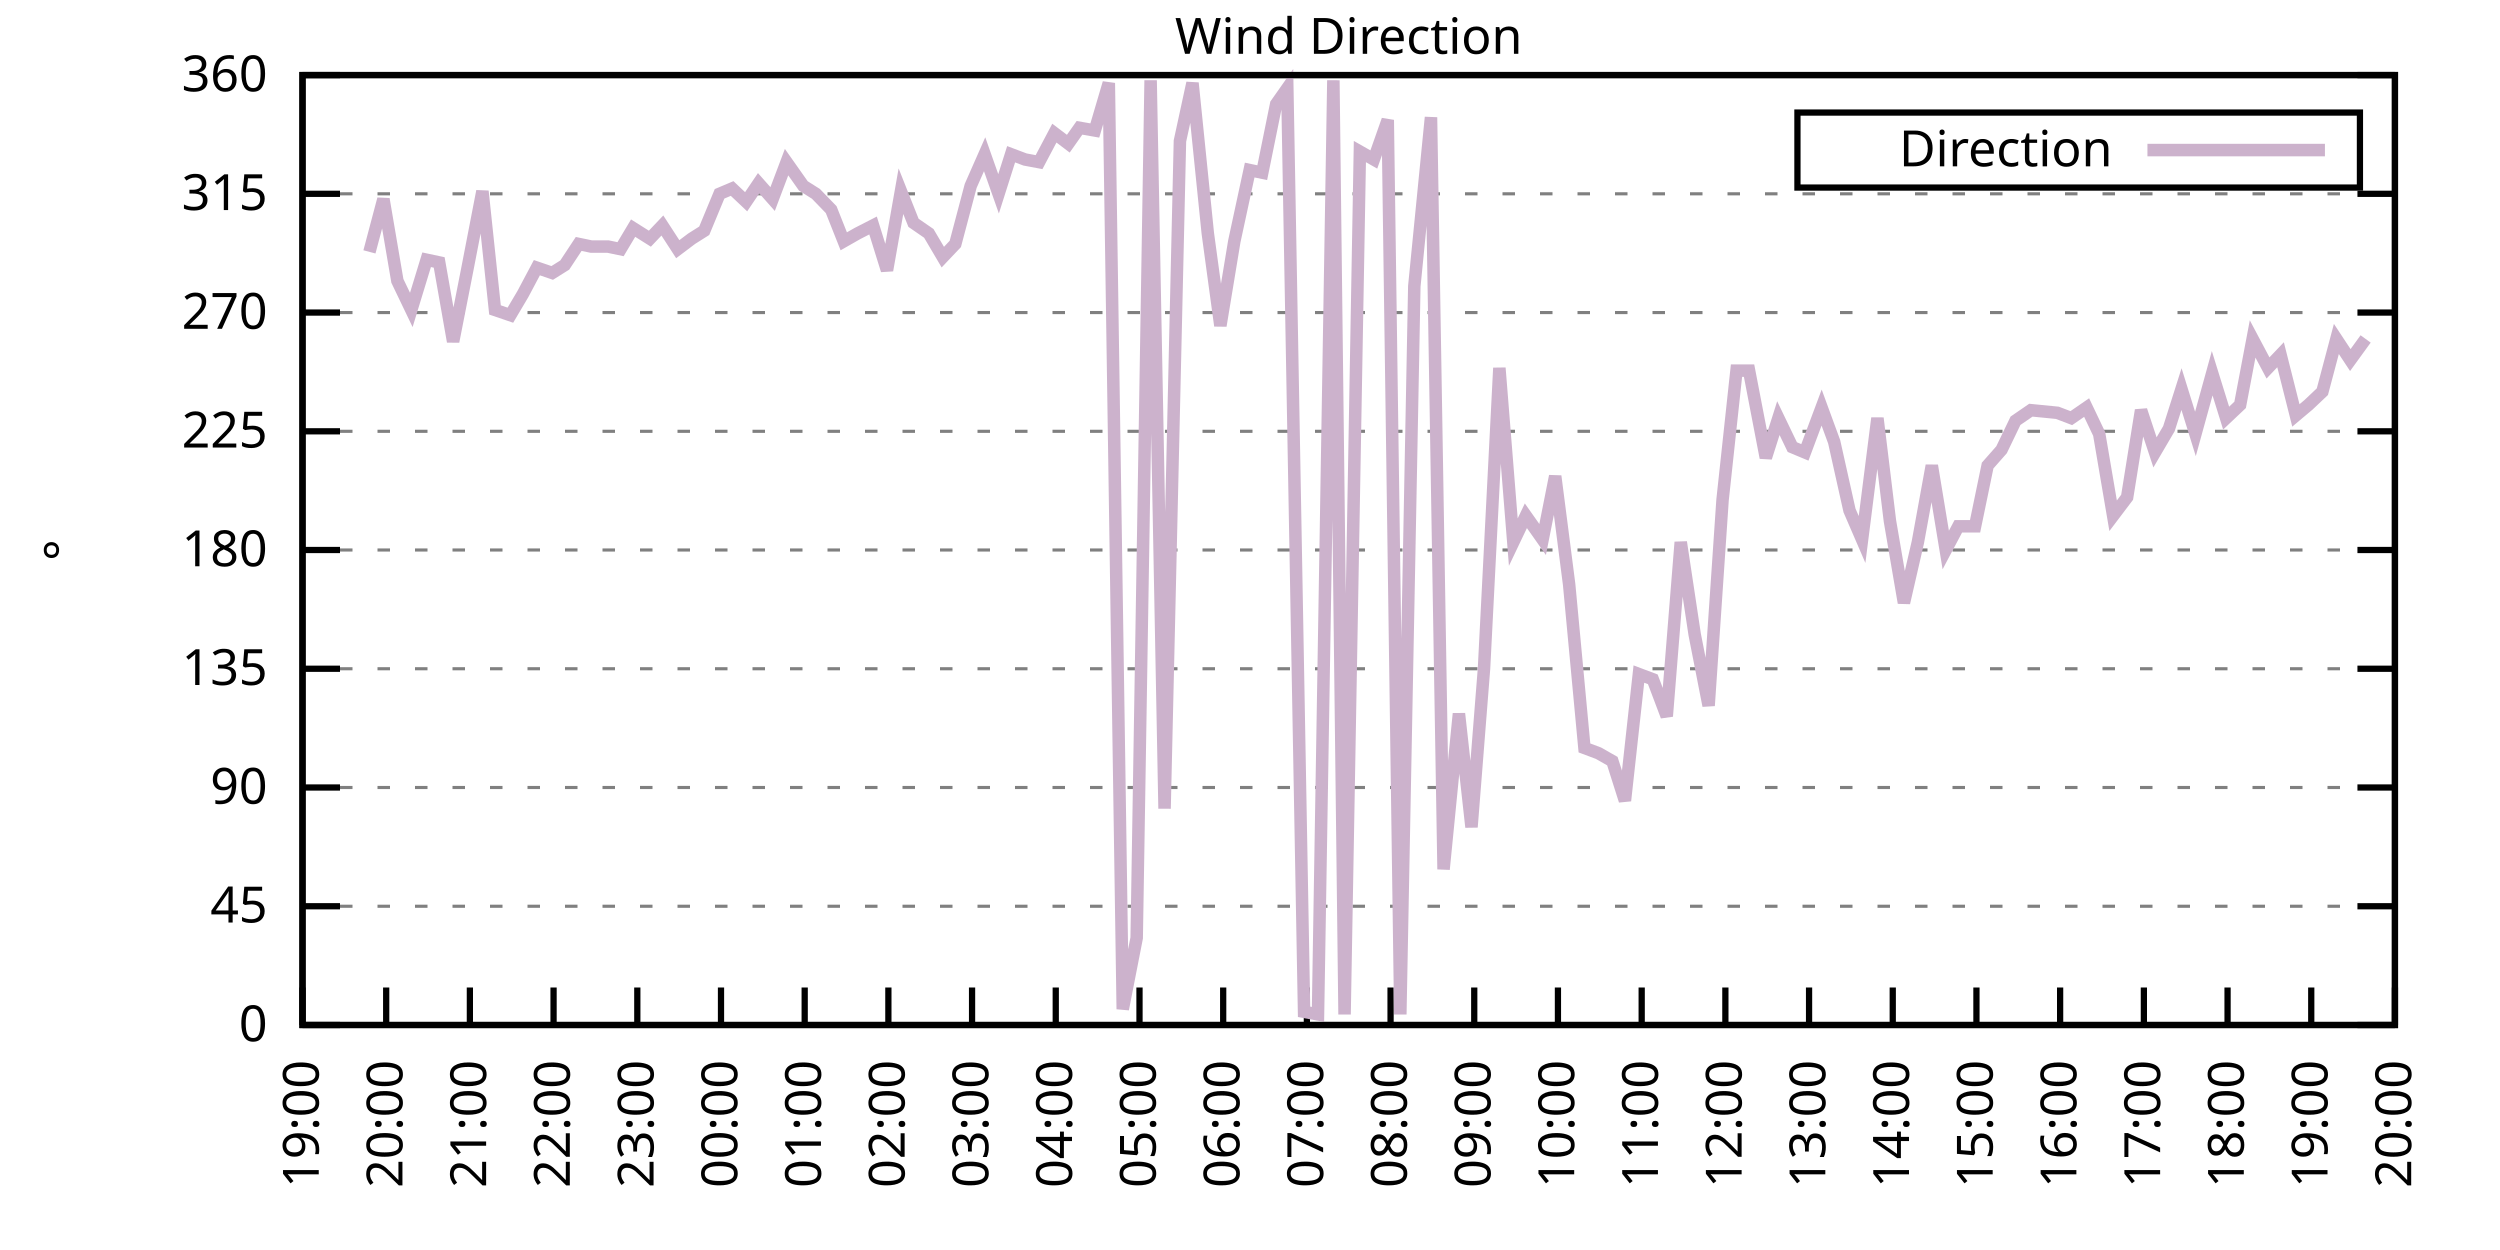
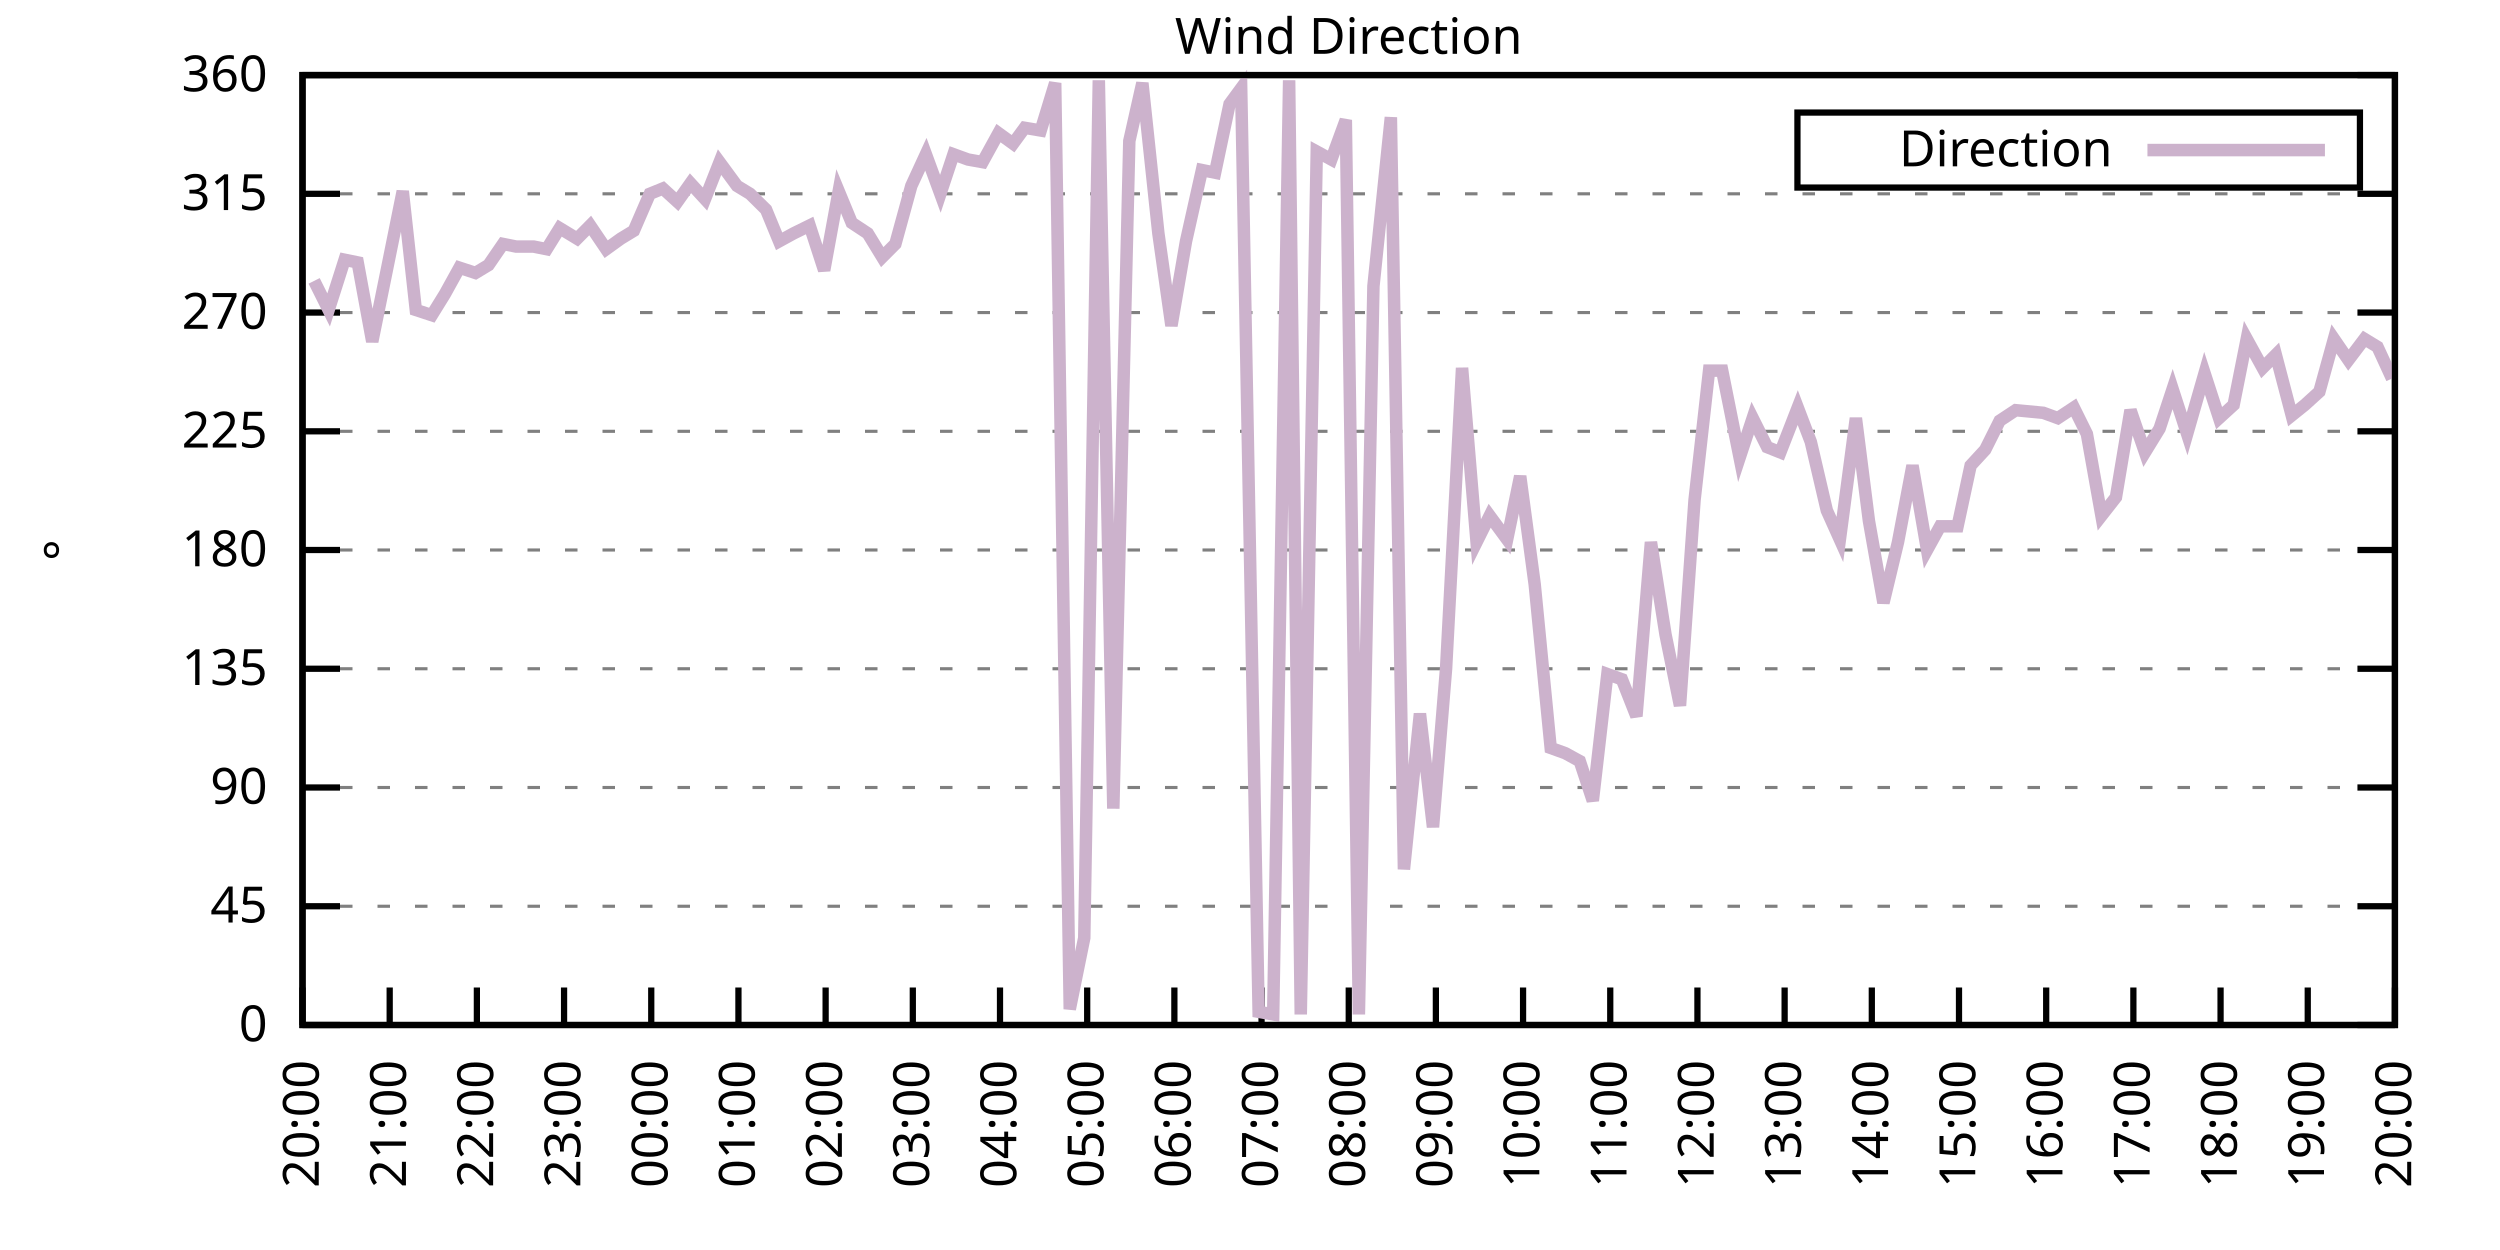
<svg xmlns="http://www.w3.org/2000/svg" xmlns:xlink="http://www.w3.org/1999/xlink" width="400" height="200" viewBox="0 0 400 200">
  <g id="gnuplot_canvas">
    <rect x="0" y="0" width="400" height="200" fill="none" />
    <defs>
      <circle id="gpDot" r="0.5" stroke-width="0.5" stroke="currentColor" />
      <path id="gpPt0" stroke-width="0.333" stroke="currentColor" d="M-1,0 h2 M0,-1 v2" />
      <path id="gpPt1" stroke-width="0.333" stroke="currentColor" d="M-1,-1 L1,1 M1,-1 L-1,1" />
      <path id="gpPt2" stroke-width="0.333" stroke="currentColor" d="M-1,0 L1,0 M0,-1 L0,1 M-1,-1 L1,1 M-1,1 L1,-1" />
      <rect id="gpPt3" stroke-width="0.333" stroke="currentColor" x="-1" y="-1" width="2" height="2" />
      <rect id="gpPt4" stroke-width="0.333" stroke="currentColor" fill="currentColor" x="-1" y="-1" width="2" height="2" />
      <circle id="gpPt5" stroke-width="0.333" stroke="currentColor" cx="0" cy="0" r="1" />
      <use xlink:href="#gpPt5" id="gpPt6" fill="currentColor" stroke="none" />
      <path id="gpPt7" stroke-width="0.333" stroke="currentColor" d="M0,-1.33 L-1.33,0.67 L1.33,0.67 z" />
      <use xlink:href="#gpPt7" id="gpPt8" fill="currentColor" stroke="none" />
      <use xlink:href="#gpPt7" id="gpPt9" stroke="currentColor" transform="rotate(180)" />
      <use xlink:href="#gpPt9" id="gpPt10" fill="currentColor" stroke="none" />
      <use xlink:href="#gpPt3" id="gpPt11" stroke="currentColor" transform="rotate(45)" />
      <use xlink:href="#gpPt11" id="gpPt12" fill="currentColor" stroke="none" />
      <path id="gpPt13" stroke-width="0.333" stroke="currentColor" d="M0,1.330 L1.265,0.411 L0.782,-1.067 L-0.782,-1.076 L-1.265,0.411 z" />
      <use xlink:href="#gpPt13" id="gpPt14" fill="currentColor" stroke="none" />
      <filter id="textbox" filterUnits="objectBoundingBox" x="0" y="0" height="1" width="1">
        <feFlood flood-color="white" flood-opacity="1" result="bgnd" />
        <feComposite in="SourceGraphic" in2="bgnd" operator="atop" />
      </filter>
      <filter id="greybox" filterUnits="objectBoundingBox" x="0" y="0" height="1" width="1">
        <feFlood flood-color="lightgrey" flood-opacity="1" result="grey" />
        <feComposite in="SourceGraphic" in2="grey" operator="atop" />
      </filter>
    </defs>
    <g fill="none" color="white" stroke="currentColor" stroke-width="1.00" stroke-linecap="butt" stroke-linejoin="miter">
</g>
    <g fill="none" color="black" stroke="currentColor" stroke-width="1.00" stroke-linecap="butt" stroke-linejoin="miter">
      <g stroke="none" shape-rendering="crispEdges">
        <polygon fill="rgb(255, 255, 255)" points="48.40,164.00 383.18,164.00 383.18,12.02 48.40,12.02 " />
      </g>
    </g>
    <g fill="none" color="black" stroke="currentColor" stroke-width="1.00" stroke-linecap="butt" stroke-linejoin="miter">
</g>
    <g fill="none" color="black" stroke="black" stroke-width="0.50" stroke-linecap="butt" stroke-linejoin="miter">
</g>
    <g fill="none" color="gray" stroke="currentColor" stroke-width="0.50" stroke-linecap="butt" stroke-linejoin="miter">
      <path stroke="gray" stroke-dasharray="2,4" class="gridline" d="M48.40,164.00 L383.19,164.00  " />
    </g>
    <g fill="none" color="gray" stroke="gray" stroke-width="1.00" stroke-linecap="butt" stroke-linejoin="miter">
</g>
    <g fill="none" color="black" stroke="currentColor" stroke-width="1.00" stroke-linecap="butt" stroke-linejoin="miter">
      <path stroke="black" d="M48.40,164.00 L54.40,164.00 M383.19,164.00 L377.19,164.00  " />
      <g transform="translate(42.80,166.60)" stroke="none" fill="black" font-family="Sans" font-size="8.00" text-anchor="end">
        <text>
          <tspan font-family="Sans"> 0</tspan>
        </text>
      </g>
    </g>
    <g fill="none" color="black" stroke="currentColor" stroke-width="1.00" stroke-linecap="butt" stroke-linejoin="miter">
</g>
    <g fill="none" color="black" stroke="black" stroke-width="0.50" stroke-linecap="butt" stroke-linejoin="miter">
</g>
    <g fill="none" color="gray" stroke="currentColor" stroke-width="0.50" stroke-linecap="butt" stroke-linejoin="miter">
      <path stroke="gray" stroke-dasharray="2,4" class="gridline" d="M48.40,145.00 L383.19,145.00  " />
    </g>
    <g fill="none" color="gray" stroke="gray" stroke-width="1.00" stroke-linecap="butt" stroke-linejoin="miter">
</g>
    <g fill="none" color="black" stroke="currentColor" stroke-width="1.00" stroke-linecap="butt" stroke-linejoin="miter">
      <path stroke="black" d="M48.40,145.00 L54.40,145.00 M383.19,145.00 L377.19,145.00  " />
      <g transform="translate(42.80,147.60)" stroke="none" fill="black" font-family="Sans" font-size="8.00" text-anchor="end">
        <text>
          <tspan font-family="Sans"> 45</tspan>
        </text>
      </g>
    </g>
    <g fill="none" color="black" stroke="currentColor" stroke-width="1.00" stroke-linecap="butt" stroke-linejoin="miter">
</g>
    <g fill="none" color="black" stroke="black" stroke-width="0.50" stroke-linecap="butt" stroke-linejoin="miter">
</g>
    <g fill="none" color="gray" stroke="currentColor" stroke-width="0.50" stroke-linecap="butt" stroke-linejoin="miter">
      <path stroke="gray" stroke-dasharray="2,4" class="gridline" d="M48.40,126.00 L383.19,126.00  " />
    </g>
    <g fill="none" color="gray" stroke="gray" stroke-width="1.00" stroke-linecap="butt" stroke-linejoin="miter">
</g>
    <g fill="none" color="black" stroke="currentColor" stroke-width="1.00" stroke-linecap="butt" stroke-linejoin="miter">
      <path stroke="black" d="M48.40,126.00 L54.40,126.00 M383.19,126.00 L377.19,126.00  " />
      <g transform="translate(42.80,128.60)" stroke="none" fill="black" font-family="Sans" font-size="8.00" text-anchor="end">
        <text>
          <tspan font-family="Sans"> 90</tspan>
        </text>
      </g>
    </g>
    <g fill="none" color="black" stroke="currentColor" stroke-width="1.00" stroke-linecap="butt" stroke-linejoin="miter">
</g>
    <g fill="none" color="black" stroke="black" stroke-width="0.50" stroke-linecap="butt" stroke-linejoin="miter">
</g>
    <g fill="none" color="gray" stroke="currentColor" stroke-width="0.50" stroke-linecap="butt" stroke-linejoin="miter">
      <path stroke="gray" stroke-dasharray="2,4" class="gridline" d="M48.40,107.00 L383.19,107.00  " />
    </g>
    <g fill="none" color="gray" stroke="gray" stroke-width="1.00" stroke-linecap="butt" stroke-linejoin="miter">
</g>
    <g fill="none" color="black" stroke="currentColor" stroke-width="1.00" stroke-linecap="butt" stroke-linejoin="miter">
      <path stroke="black" d="M48.40,107.00 L54.40,107.00 M383.19,107.00 L377.19,107.00  " />
      <g transform="translate(42.80,109.60)" stroke="none" fill="black" font-family="Sans" font-size="8.00" text-anchor="end">
        <text>
          <tspan font-family="Sans"> 135</tspan>
        </text>
      </g>
    </g>
    <g fill="none" color="black" stroke="currentColor" stroke-width="1.00" stroke-linecap="butt" stroke-linejoin="miter">
</g>
    <g fill="none" color="black" stroke="black" stroke-width="0.50" stroke-linecap="butt" stroke-linejoin="miter">
</g>
    <g fill="none" color="gray" stroke="currentColor" stroke-width="0.50" stroke-linecap="butt" stroke-linejoin="miter">
      <path stroke="gray" stroke-dasharray="2,4" class="gridline" d="M48.40,88.00 L383.19,88.00  " />
    </g>
    <g fill="none" color="gray" stroke="gray" stroke-width="1.00" stroke-linecap="butt" stroke-linejoin="miter">
</g>
    <g fill="none" color="black" stroke="currentColor" stroke-width="1.00" stroke-linecap="butt" stroke-linejoin="miter">
      <path stroke="black" d="M48.40,88.00 L54.40,88.00 M383.19,88.00 L377.19,88.00  " />
      <g transform="translate(42.80,90.60)" stroke="none" fill="black" font-family="Sans" font-size="8.00" text-anchor="end">
        <text>
          <tspan font-family="Sans"> 180</tspan>
        </text>
      </g>
    </g>
    <g fill="none" color="black" stroke="currentColor" stroke-width="1.00" stroke-linecap="butt" stroke-linejoin="miter">
</g>
    <g fill="none" color="black" stroke="black" stroke-width="0.50" stroke-linecap="butt" stroke-linejoin="miter">
</g>
    <g fill="none" color="gray" stroke="currentColor" stroke-width="0.50" stroke-linecap="butt" stroke-linejoin="miter">
      <path stroke="gray" stroke-dasharray="2,4" class="gridline" d="M48.40,69.01 L383.19,69.01  " />
    </g>
    <g fill="none" color="gray" stroke="gray" stroke-width="1.00" stroke-linecap="butt" stroke-linejoin="miter">
</g>
    <g fill="none" color="black" stroke="currentColor" stroke-width="1.00" stroke-linecap="butt" stroke-linejoin="miter">
      <path stroke="black" d="M48.40,69.01 L54.40,69.01 M383.19,69.01 L377.19,69.01  " />
      <g transform="translate(42.80,71.61)" stroke="none" fill="black" font-family="Sans" font-size="8.00" text-anchor="end">
        <text>
          <tspan font-family="Sans"> 225</tspan>
        </text>
      </g>
    </g>
    <g fill="none" color="black" stroke="currentColor" stroke-width="1.00" stroke-linecap="butt" stroke-linejoin="miter">
</g>
    <g fill="none" color="black" stroke="black" stroke-width="0.50" stroke-linecap="butt" stroke-linejoin="miter">
</g>
    <g fill="none" color="gray" stroke="currentColor" stroke-width="0.50" stroke-linecap="butt" stroke-linejoin="miter">
      <path stroke="gray" stroke-dasharray="2,4" class="gridline" d="M48.40,50.01 L383.19,50.01  " />
    </g>
    <g fill="none" color="gray" stroke="gray" stroke-width="1.00" stroke-linecap="butt" stroke-linejoin="miter">
</g>
    <g fill="none" color="black" stroke="currentColor" stroke-width="1.00" stroke-linecap="butt" stroke-linejoin="miter">
      <path stroke="black" d="M48.40,50.01 L54.40,50.01 M383.19,50.01 L377.19,50.01  " />
      <g transform="translate(42.80,52.61)" stroke="none" fill="black" font-family="Sans" font-size="8.00" text-anchor="end">
        <text>
          <tspan font-family="Sans"> 270</tspan>
        </text>
      </g>
    </g>
    <g fill="none" color="black" stroke="currentColor" stroke-width="1.00" stroke-linecap="butt" stroke-linejoin="miter">
</g>
    <g fill="none" color="black" stroke="black" stroke-width="0.50" stroke-linecap="butt" stroke-linejoin="miter">
</g>
    <g fill="none" color="gray" stroke="currentColor" stroke-width="0.50" stroke-linecap="butt" stroke-linejoin="miter">
      <path stroke="gray" stroke-dasharray="2,4" class="gridline" d="M48.40,31.01 L383.19,31.01  " />
    </g>
    <g fill="none" color="gray" stroke="gray" stroke-width="1.00" stroke-linecap="butt" stroke-linejoin="miter">
</g>
    <g fill="none" color="black" stroke="currentColor" stroke-width="1.00" stroke-linecap="butt" stroke-linejoin="miter">
      <path stroke="black" d="M48.40,31.01 L54.40,31.01 M383.19,31.01 L377.19,31.01  " />
      <g transform="translate(42.80,33.61)" stroke="none" fill="black" font-family="Sans" font-size="8.00" text-anchor="end">
        <text>
          <tspan font-family="Sans"> 315</tspan>
        </text>
      </g>
    </g>
    <g fill="none" color="black" stroke="currentColor" stroke-width="1.00" stroke-linecap="butt" stroke-linejoin="miter">
</g>
    <g fill="none" color="black" stroke="black" stroke-width="0.50" stroke-linecap="butt" stroke-linejoin="miter">
</g>
    <g fill="none" color="gray" stroke="currentColor" stroke-width="0.50" stroke-linecap="butt" stroke-linejoin="miter">
      <path stroke="gray" stroke-dasharray="2,4" class="gridline" d="M48.40,12.01 L383.19,12.01  " />
    </g>
    <g fill="none" color="gray" stroke="gray" stroke-width="1.00" stroke-linecap="butt" stroke-linejoin="miter">
</g>
    <g fill="none" color="black" stroke="currentColor" stroke-width="1.00" stroke-linecap="butt" stroke-linejoin="miter">
      <path stroke="black" d="M48.40,12.01 L54.40,12.01 M383.19,12.01 L377.19,12.01  " />
      <g transform="translate(42.80,14.61)" stroke="none" fill="black" font-family="Sans" font-size="8.00" text-anchor="end">
        <text>
          <tspan font-family="Sans"> 360</tspan>
        </text>
      </g>
    </g>
    <g fill="none" color="black" stroke="currentColor" stroke-width="1.00" stroke-linecap="butt" stroke-linejoin="miter">
      <path stroke="black" d="M48.40,164.00 L48.40,158.00  " />
      <g transform="translate(51.00,169.60) rotate(270.00)" stroke="none" fill="black" font-family="Sans" font-size="8.00" text-anchor="end">
        <text>
-           <tspan font-family="Sans">19:00</tspan>
-         </text>
-       </g>
-     </g>
-     <g fill="none" color="black" stroke="currentColor" stroke-width="1.00" stroke-linecap="butt" stroke-linejoin="miter">
-       <path stroke="black" d="M61.79,164.00 L61.79,158.00  " />
-       <g transform="translate(64.39,169.60) rotate(270.00)" stroke="none" fill="black" font-family="Sans" font-size="8.00" text-anchor="end">
-         <text>
          <tspan font-family="Sans">20:00</tspan>
        </text>
      </g>
    </g>
    <g fill="none" color="black" stroke="currentColor" stroke-width="1.00" stroke-linecap="butt" stroke-linejoin="miter">
-       <path stroke="black" d="M75.18,164.00 L75.18,158.00  " />
-       <g transform="translate(77.78,169.60) rotate(270.00)" stroke="none" fill="black" font-family="Sans" font-size="8.00" text-anchor="end">
+       <path stroke="black" d="M62.35,164.00 L62.35,158.00  " />
+       <g transform="translate(64.95,169.60) rotate(270.00)" stroke="none" fill="black" font-family="Sans" font-size="8.00" text-anchor="end">
        <text>
          <tspan font-family="Sans">21:00</tspan>
        </text>
      </g>
    </g>
    <g fill="none" color="black" stroke="currentColor" stroke-width="1.00" stroke-linecap="butt" stroke-linejoin="miter">
-       <path stroke="black" d="M88.57,164.00 L88.57,158.00  " />
-       <g transform="translate(91.17,169.60) rotate(270.00)" stroke="none" fill="black" font-family="Sans" font-size="8.00" text-anchor="end">
+       <path stroke="black" d="M76.30,164.00 L76.30,158.00  " />
+       <g transform="translate(78.90,169.60) rotate(270.00)" stroke="none" fill="black" font-family="Sans" font-size="8.00" text-anchor="end">
        <text>
          <tspan font-family="Sans">22:00</tspan>
        </text>
      </g>
    </g>
    <g fill="none" color="black" stroke="currentColor" stroke-width="1.00" stroke-linecap="butt" stroke-linejoin="miter">
-       <path stroke="black" d="M101.97,164.00 L101.97,158.00  " />
-       <g transform="translate(104.57,169.60) rotate(270.00)" stroke="none" fill="black" font-family="Sans" font-size="8.00" text-anchor="end">
+       <path stroke="black" d="M90.25,164.00 L90.25,158.00  " />
+       <g transform="translate(92.85,169.60) rotate(270.00)" stroke="none" fill="black" font-family="Sans" font-size="8.00" text-anchor="end">
        <text>
          <tspan font-family="Sans">23:00</tspan>
        </text>
      </g>
    </g>
    <g fill="none" color="black" stroke="currentColor" stroke-width="1.00" stroke-linecap="butt" stroke-linejoin="miter">
-       <path stroke="black" d="M115.36,164.00 L115.36,158.00  " />
-       <g transform="translate(117.96,169.60) rotate(270.00)" stroke="none" fill="black" font-family="Sans" font-size="8.00" text-anchor="end">
+       <path stroke="black" d="M104.20,164.00 L104.20,158.00  " />
+       <g transform="translate(106.80,169.60) rotate(270.00)" stroke="none" fill="black" font-family="Sans" font-size="8.00" text-anchor="end">
        <text>
          <tspan font-family="Sans">00:00</tspan>
        </text>
      </g>
    </g>
    <g fill="none" color="black" stroke="currentColor" stroke-width="1.00" stroke-linecap="butt" stroke-linejoin="miter">
-       <path stroke="black" d="M128.75,164.00 L128.75,158.00  " />
-       <g transform="translate(131.35,169.60) rotate(270.00)" stroke="none" fill="black" font-family="Sans" font-size="8.00" text-anchor="end">
+       <path stroke="black" d="M118.15,164.00 L118.15,158.00  " />
+       <g transform="translate(120.75,169.60) rotate(270.00)" stroke="none" fill="black" font-family="Sans" font-size="8.00" text-anchor="end">
        <text>
          <tspan font-family="Sans">01:00</tspan>
        </text>
      </g>
    </g>
    <g fill="none" color="black" stroke="currentColor" stroke-width="1.00" stroke-linecap="butt" stroke-linejoin="miter">
-       <path stroke="black" d="M142.14,164.00 L142.14,158.00  " />
-       <g transform="translate(144.74,169.60) rotate(270.00)" stroke="none" fill="black" font-family="Sans" font-size="8.00" text-anchor="end">
+       <path stroke="black" d="M132.10,164.00 L132.10,158.00  " />
+       <g transform="translate(134.70,169.60) rotate(270.00)" stroke="none" fill="black" font-family="Sans" font-size="8.00" text-anchor="end">
        <text>
          <tspan font-family="Sans">02:00</tspan>
        </text>
      </g>
    </g>
    <g fill="none" color="black" stroke="currentColor" stroke-width="1.00" stroke-linecap="butt" stroke-linejoin="miter">
-       <path stroke="black" d="M155.53,164.00 L155.53,158.00  " />
-       <g transform="translate(158.13,169.60) rotate(270.00)" stroke="none" fill="black" font-family="Sans" font-size="8.00" text-anchor="end">
+       <path stroke="black" d="M146.05,164.00 L146.05,158.00  " />
+       <g transform="translate(148.65,169.60) rotate(270.00)" stroke="none" fill="black" font-family="Sans" font-size="8.00" text-anchor="end">
        <text>
          <tspan font-family="Sans">03:00</tspan>
        </text>
      </g>
    </g>
    <g fill="none" color="black" stroke="currentColor" stroke-width="1.00" stroke-linecap="butt" stroke-linejoin="miter">
-       <path stroke="black" d="M168.92,164.00 L168.92,158.00  " />
-       <g transform="translate(171.52,169.60) rotate(270.00)" stroke="none" fill="black" font-family="Sans" font-size="8.00" text-anchor="end">
+       <path stroke="black" d="M160.00,164.00 L160.00,158.00  " />
+       <g transform="translate(162.60,169.60) rotate(270.00)" stroke="none" fill="black" font-family="Sans" font-size="8.00" text-anchor="end">
        <text>
          <tspan font-family="Sans">04:00</tspan>
        </text>
      </g>
    </g>
    <g fill="none" color="black" stroke="currentColor" stroke-width="1.00" stroke-linecap="butt" stroke-linejoin="miter">
-       <path stroke="black" d="M182.32,164.00 L182.32,158.00  " />
-       <g transform="translate(184.92,169.60) rotate(270.00)" stroke="none" fill="black" font-family="Sans" font-size="8.00" text-anchor="end">
+       <path stroke="black" d="M173.95,164.00 L173.95,158.00  " />
+       <g transform="translate(176.55,169.60) rotate(270.00)" stroke="none" fill="black" font-family="Sans" font-size="8.00" text-anchor="end">
        <text>
          <tspan font-family="Sans">05:00</tspan>
        </text>
      </g>
    </g>
    <g fill="none" color="black" stroke="currentColor" stroke-width="1.00" stroke-linecap="butt" stroke-linejoin="miter">
-       <path stroke="black" d="M195.71,164.00 L195.71,158.00  " />
-       <g transform="translate(198.31,169.60) rotate(270.00)" stroke="none" fill="black" font-family="Sans" font-size="8.00" text-anchor="end">
+       <path stroke="black" d="M187.90,164.00 L187.90,158.00  " />
+       <g transform="translate(190.50,169.60) rotate(270.00)" stroke="none" fill="black" font-family="Sans" font-size="8.00" text-anchor="end">
        <text>
          <tspan font-family="Sans">06:00</tspan>
        </text>
      </g>
    </g>
    <g fill="none" color="black" stroke="currentColor" stroke-width="1.00" stroke-linecap="butt" stroke-linejoin="miter">
-       <path stroke="black" d="M209.10,164.00 L209.10,158.00  " />
-       <g transform="translate(211.70,169.60) rotate(270.00)" stroke="none" fill="black" font-family="Sans" font-size="8.00" text-anchor="end">
+       <path stroke="black" d="M201.85,164.00 L201.85,158.00  " />
+       <g transform="translate(204.45,169.60) rotate(270.00)" stroke="none" fill="black" font-family="Sans" font-size="8.00" text-anchor="end">
        <text>
          <tspan font-family="Sans">07:00</tspan>
        </text>
      </g>
    </g>
    <g fill="none" color="black" stroke="currentColor" stroke-width="1.00" stroke-linecap="butt" stroke-linejoin="miter">
-       <path stroke="black" d="M222.49,164.00 L222.49,158.00  " />
-       <g transform="translate(225.09,169.60) rotate(270.00)" stroke="none" fill="black" font-family="Sans" font-size="8.00" text-anchor="end">
+       <path stroke="black" d="M215.80,164.00 L215.80,158.00  " />
+       <g transform="translate(218.40,169.60) rotate(270.00)" stroke="none" fill="black" font-family="Sans" font-size="8.00" text-anchor="end">
        <text>
          <tspan font-family="Sans">08:00</tspan>
        </text>
      </g>
    </g>
    <g fill="none" color="black" stroke="currentColor" stroke-width="1.00" stroke-linecap="butt" stroke-linejoin="miter">
-       <path stroke="black" d="M235.88,164.00 L235.88,158.00  " />
-       <g transform="translate(238.48,169.60) rotate(270.00)" stroke="none" fill="black" font-family="Sans" font-size="8.00" text-anchor="end">
+       <path stroke="black" d="M229.74,164.00 L229.74,158.00  " />
+       <g transform="translate(232.34,169.60) rotate(270.00)" stroke="none" fill="black" font-family="Sans" font-size="8.00" text-anchor="end">
        <text>
          <tspan font-family="Sans">09:00</tspan>
        </text>
      </g>
    </g>
    <g fill="none" color="black" stroke="currentColor" stroke-width="1.00" stroke-linecap="butt" stroke-linejoin="miter">
-       <path stroke="black" d="M249.27,164.00 L249.27,158.00  " />
-       <g transform="translate(251.87,169.60) rotate(270.00)" stroke="none" fill="black" font-family="Sans" font-size="8.00" text-anchor="end">
+       <path stroke="black" d="M243.69,164.00 L243.69,158.00  " />
+       <g transform="translate(246.29,169.60) rotate(270.00)" stroke="none" fill="black" font-family="Sans" font-size="8.00" text-anchor="end">
        <text>
          <tspan font-family="Sans">10:00</tspan>
        </text>
      </g>
    </g>
    <g fill="none" color="black" stroke="currentColor" stroke-width="1.00" stroke-linecap="butt" stroke-linejoin="miter">
-       <path stroke="black" d="M262.67,164.00 L262.67,158.00  " />
-       <g transform="translate(265.27,169.60) rotate(270.00)" stroke="none" fill="black" font-family="Sans" font-size="8.00" text-anchor="end">
+       <path stroke="black" d="M257.64,164.00 L257.64,158.00  " />
+       <g transform="translate(260.24,169.60) rotate(270.00)" stroke="none" fill="black" font-family="Sans" font-size="8.00" text-anchor="end">
        <text>
          <tspan font-family="Sans">11:00</tspan>
        </text>
      </g>
    </g>
    <g fill="none" color="black" stroke="currentColor" stroke-width="1.00" stroke-linecap="butt" stroke-linejoin="miter">
-       <path stroke="black" d="M276.06,164.00 L276.06,158.00  " />
-       <g transform="translate(278.66,169.60) rotate(270.00)" stroke="none" fill="black" font-family="Sans" font-size="8.00" text-anchor="end">
+       <path stroke="black" d="M271.59,164.00 L271.59,158.00  " />
+       <g transform="translate(274.19,169.60) rotate(270.00)" stroke="none" fill="black" font-family="Sans" font-size="8.00" text-anchor="end">
        <text>
          <tspan font-family="Sans">12:00</tspan>
        </text>
      </g>
    </g>
    <g fill="none" color="black" stroke="currentColor" stroke-width="1.00" stroke-linecap="butt" stroke-linejoin="miter">
-       <path stroke="black" d="M289.45,164.00 L289.45,158.00  " />
-       <g transform="translate(292.05,169.60) rotate(270.00)" stroke="none" fill="black" font-family="Sans" font-size="8.00" text-anchor="end">
+       <path stroke="black" d="M285.54,164.00 L285.54,158.00  " />
+       <g transform="translate(288.14,169.60) rotate(270.00)" stroke="none" fill="black" font-family="Sans" font-size="8.00" text-anchor="end">
        <text>
          <tspan font-family="Sans">13:00</tspan>
        </text>
      </g>
    </g>
    <g fill="none" color="black" stroke="currentColor" stroke-width="1.00" stroke-linecap="butt" stroke-linejoin="miter">
-       <path stroke="black" d="M302.84,164.00 L302.84,158.00  " />
-       <g transform="translate(305.44,169.60) rotate(270.00)" stroke="none" fill="black" font-family="Sans" font-size="8.00" text-anchor="end">
+       <path stroke="black" d="M299.49,164.00 L299.49,158.00  " />
+       <g transform="translate(302.09,169.60) rotate(270.00)" stroke="none" fill="black" font-family="Sans" font-size="8.00" text-anchor="end">
        <text>
          <tspan font-family="Sans">14:00</tspan>
        </text>
      </g>
    </g>
    <g fill="none" color="black" stroke="currentColor" stroke-width="1.00" stroke-linecap="butt" stroke-linejoin="miter">
-       <path stroke="black" d="M316.23,164.00 L316.23,158.00  " />
-       <g transform="translate(318.83,169.60) rotate(270.00)" stroke="none" fill="black" font-family="Sans" font-size="8.00" text-anchor="end">
+       <path stroke="black" d="M313.44,164.00 L313.44,158.00  " />
+       <g transform="translate(316.04,169.60) rotate(270.00)" stroke="none" fill="black" font-family="Sans" font-size="8.00" text-anchor="end">
        <text>
          <tspan font-family="Sans">15:00</tspan>
        </text>
      </g>
    </g>
    <g fill="none" color="black" stroke="currentColor" stroke-width="1.00" stroke-linecap="butt" stroke-linejoin="miter">
-       <path stroke="black" d="M329.62,164.00 L329.62,158.00  " />
-       <g transform="translate(332.22,169.60) rotate(270.00)" stroke="none" fill="black" font-family="Sans" font-size="8.00" text-anchor="end">
+       <path stroke="black" d="M327.39,164.00 L327.39,158.00  " />
+       <g transform="translate(329.99,169.60) rotate(270.00)" stroke="none" fill="black" font-family="Sans" font-size="8.00" text-anchor="end">
        <text>
          <tspan font-family="Sans">16:00</tspan>
        </text>
      </g>
    </g>
    <g fill="none" color="black" stroke="currentColor" stroke-width="1.00" stroke-linecap="butt" stroke-linejoin="miter">
-       <path stroke="black" d="M343.02,164.00 L343.02,158.00  " />
-       <g transform="translate(345.62,169.60) rotate(270.00)" stroke="none" fill="black" font-family="Sans" font-size="8.00" text-anchor="end">
+       <path stroke="black" d="M341.34,164.00 L341.34,158.00  " />
+       <g transform="translate(343.94,169.60) rotate(270.00)" stroke="none" fill="black" font-family="Sans" font-size="8.00" text-anchor="end">
        <text>
          <tspan font-family="Sans">17:00</tspan>
        </text>
      </g>
    </g>
    <g fill="none" color="black" stroke="currentColor" stroke-width="1.00" stroke-linecap="butt" stroke-linejoin="miter">
-       <path stroke="black" d="M356.41,164.00 L356.41,158.00  " />
-       <g transform="translate(359.01,169.60) rotate(270.00)" stroke="none" fill="black" font-family="Sans" font-size="8.00" text-anchor="end">
+       <path stroke="black" d="M355.29,164.00 L355.29,158.00  " />
+       <g transform="translate(357.89,169.60) rotate(270.00)" stroke="none" fill="black" font-family="Sans" font-size="8.00" text-anchor="end">
        <text>
          <tspan font-family="Sans">18:00</tspan>
        </text>
      </g>
    </g>
    <g fill="none" color="black" stroke="currentColor" stroke-width="1.00" stroke-linecap="butt" stroke-linejoin="miter">
-       <path stroke="black" d="M369.80,164.00 L369.80,158.00  " />
-       <g transform="translate(372.40,169.60) rotate(270.00)" stroke="none" fill="black" font-family="Sans" font-size="8.00" text-anchor="end">
+       <path stroke="black" d="M369.24,164.00 L369.24,158.00  " />
+       <g transform="translate(371.84,169.60) rotate(270.00)" stroke="none" fill="black" font-family="Sans" font-size="8.00" text-anchor="end">
        <text>
          <tspan font-family="Sans">19:00</tspan>
        </text>
      </g>
    </g>
    <g fill="none" color="black" stroke="currentColor" stroke-width="1.00" stroke-linecap="butt" stroke-linejoin="miter">
      <path stroke="black" d="M383.19,164.00 L383.19,158.00  " />
      <g transform="translate(385.79,169.60) rotate(270.00)" stroke="none" fill="black" font-family="Sans" font-size="8.00" text-anchor="end">
        <text>
          <tspan font-family="Sans">20:00</tspan>
        </text>
      </g>
    </g>
    <g fill="none" color="black" stroke="currentColor" stroke-width="1.00" stroke-linecap="butt" stroke-linejoin="miter">
</g>
    <g fill="none" color="black" stroke="currentColor" stroke-width="1.00" stroke-linecap="butt" stroke-linejoin="miter">
      <path stroke="black" d="M48.40,12.01 L48.40,164.00 L383.19,164.00 L383.19,12.01 L48.40,12.01 Z  " />
    </g>
    <g fill="none" color="black" stroke="currentColor" stroke-width="1.00" stroke-linecap="butt" stroke-linejoin="miter">
</g>
    <g fill="none" color="black" stroke="currentColor" stroke-width="1.00" stroke-linecap="butt" stroke-linejoin="miter">
      <path stroke="black" d="M287.59,30.01 L287.59,18.01 L377.59,18.01 L377.59,30.01 L287.59,30.01 Z  " />
    </g>
    <g id="Wind_direction_plot_1">
      <g fill="none" color="white" stroke="black" stroke-width="2.00" stroke-linecap="butt" stroke-linejoin="miter">
</g>
      <g fill="none" color="black" stroke="currentColor" stroke-width="2.00" stroke-linecap="butt" stroke-linejoin="miter">
        <g transform="translate(337.99,26.61)" stroke="none" fill="black" font-family="Sans" font-size="8.00" text-anchor="end">
          <text>
            <tspan font-family="Sans">Direction</tspan>
          </text>
        </g>
      </g>
      <g fill="none" color="black" stroke="currentColor" stroke-width="2.00" stroke-linecap="butt" stroke-linejoin="miter">
-         <path stroke="rgb(204, 178, 204)" d="M343.59,24.01 L371.99,24.01 M59.11,40.30 L61.35,31.85 L63.58,44.94 L65.81,49.59 L68.26,41.56 L70.27,41.99   L72.50,54.65 L74.74,43.25 L77.19,30.59 L79.20,49.59 L81.66,50.43 L83.66,47.05 L85.90,42.83 L88.35,43.67   L90.36,42.41 L92.59,39.03 L94.60,39.45 L97.28,39.45 L99.29,39.87 L101.30,36.50 L103.98,38.19 L105.98,36.08   L108.44,39.87 L110.67,38.19 L112.68,36.92 L115.13,31.01 L117.14,30.16 L119.38,32.28 L121.38,29.32 L123.62,31.85   L125.85,25.94 L128.53,29.74 L130.54,31.01 L132.99,33.54 L135.00,38.61 L137.23,37.34 L139.69,36.08 L141.92,43.25   L144.15,30.59 L146.16,35.65 L148.61,37.34 L150.85,41.14 L152.85,39.03 L155.31,29.74 L157.54,24.68 L159.77,31.01   L161.78,24.68 L164.01,25.52 L166.25,25.94 L168.70,21.30 L170.93,22.99 L172.72,20.45 L175.17,20.88 L177.41,13.28   L179.64,161.47 L181.87,150.07 L184.10,12.85 L186.33,129.38 L188.79,22.56 L190.80,13.28 L193.25,37.34 L195.26,52.12   L197.49,38.61 L199.95,27.21 L201.96,27.63 L204.19,16.65 L205.97,14.12 L208.65,161.89 L210.88,162.31 L213.34,12.85   L215.13,162.31 L217.58,24.25 L219.81,25.52 L222.04,19.19 L224.05,162.31 L226.29,45.79 L228.96,18.77 L230.97,139.09   L233.43,114.18 L235.44,132.34 L237.44,107.00 L239.90,58.87 L242.13,86.74 L244.14,82.52 L246.82,86.32 L248.83,76.18   L251.06,93.49 L253.51,119.67 L255.75,120.51 L257.98,121.78 L259.99,128.11 L262.22,107.85 L264.45,108.69 L266.68,114.60   L268.92,86.74 L271.15,101.52 L273.38,112.91 L275.61,79.98 L277.84,59.30 L279.85,59.30 L282.53,73.23 L284.54,66.90   L286.77,71.54 L288.78,72.38 L291.46,65.21 L293.47,70.70 L295.92,81.67 L297.93,86.32 L300.39,66.90 L302.39,83.36   L304.63,96.45 L306.86,86.74 L309.09,74.49 L311.32,88.00 L313.33,84.21 L316.01,84.21 L318.02,74.49 L320.25,71.96   L322.48,67.32 L324.94,65.63 L329.18,66.05 L331.41,66.90 L333.86,65.21 L335.87,69.43 L338.10,82.52 L340.34,79.56   L342.57,65.63 L344.80,72.38 L347.03,68.58 L349.04,62.25 L351.27,69.43 L353.95,59.72 L356.18,66.90 L358.42,64.78   L360.42,54.23 L362.88,58.87 L364.89,56.76 L367.34,66.47 L369.35,64.78 L371.58,62.67 L373.82,54.23 L376.05,57.61   L378.50,54.23  " />
+         <path stroke="rgb(204, 178, 204)" d="M343.59,24.01 L371.99,24.01 M50.26,44.94 L52.58,49.59 L55.14,41.56 L57.23,41.99 L59.56,54.65 L61.88,43.25   L64.44,30.59 L66.53,49.59 L69.09,50.43 L71.18,47.05 L73.51,42.83 L76.07,43.67 L78.16,42.41 L80.48,39.03   L82.58,39.45 L85.37,39.45 L87.46,39.87 L89.55,36.50 L92.34,38.19 L94.43,36.08 L96.99,39.87 L99.32,38.19   L101.41,36.92 L103.97,31.01 L106.06,30.16 L108.38,32.28 L110.48,29.32 L112.80,31.85 L115.13,25.94 L117.92,29.74   L120.01,31.01 L122.57,33.54 L124.66,38.61 L126.98,37.34 L129.54,36.08 L131.87,43.25 L134.19,30.59 L136.28,35.65   L138.84,37.34 L141.16,41.14 L143.26,39.03 L145.81,29.74 L148.14,24.68 L150.46,31.01 L152.56,24.68 L154.88,25.52   L157.21,25.94 L159.76,21.30 L162.09,22.99 L163.95,20.45 L166.51,20.88 L168.83,13.28 L171.16,161.47 L173.48,150.07   L175.81,12.85 L178.13,129.38 L180.69,22.56 L182.78,13.28 L185.34,37.34 L187.43,52.12 L189.76,38.61 L192.31,27.21   L194.41,27.63 L196.73,16.65 L198.59,14.12 L201.38,161.89 L203.71,162.31 L206.26,12.85 L208.12,162.31 L210.68,24.25   L213.01,25.52 L215.33,19.19 L217.42,162.31 L219.75,45.79 L222.54,18.77 L224.63,139.09 L227.19,114.18 L229.28,132.34   L231.37,107.00 L233.93,58.87 L236.25,86.74 L238.35,82.52 L241.14,86.32 L243.23,76.18 L245.55,93.49 L248.11,119.67   L250.44,120.51 L252.76,121.78 L254.85,128.11 L257.18,107.85 L259.50,108.69 L261.83,114.60 L264.15,86.74 L266.48,101.52   L268.80,112.91 L271.13,79.98 L273.45,59.30 L275.55,59.30 L278.34,73.23 L280.43,66.90 L282.75,71.54 L284.85,72.38   L287.64,65.21 L289.73,70.70 L292.29,81.67 L294.38,86.32 L296.94,66.90 L299.03,83.36 L301.35,96.45 L303.68,86.74   L306.00,74.49 L308.33,88.00 L310.42,84.21 L313.21,84.21 L315.30,74.49 L317.63,71.96 L319.95,67.32 L322.51,65.63   L326.93,66.05 L329.25,66.90 L331.81,65.21 L333.90,69.43 L336.23,82.52 L338.55,79.56 L340.88,65.63 L343.20,72.38   L345.53,68.58 L347.62,62.25 L349.94,69.43 L352.73,59.72 L355.06,66.90 L357.38,64.78 L359.48,54.23 L362.03,58.87   L364.13,56.76 L366.68,66.47 L368.78,64.78 L371.10,62.67 L373.43,54.23 L375.75,57.61 L378.31,54.23 L380.40,55.50   L382.73,60.56  " />
      </g>
    </g>
    <g fill="none" color="black" stroke="currentColor" stroke-width="2.00" stroke-linecap="butt" stroke-linejoin="miter">
</g>
    <g fill="none" color="black" stroke="black" stroke-width="1.00" stroke-linecap="butt" stroke-linejoin="miter">
</g>
    <g fill="none" color="black" stroke="currentColor" stroke-width="1.00" stroke-linecap="butt" stroke-linejoin="miter">
      <path stroke="black" d="M48.40,12.01 L48.40,164.00 L383.19,164.00 L383.19,12.01 L48.40,12.01 Z  " />
      <g transform="translate(12.80,88.01) rotate(270.00)" stroke="none" fill="black" font-family="Sans" font-size="8.00" text-anchor="middle">
        <text>
          <tspan font-family="Sans">°</tspan>
        </text>
      </g>
    </g>
    <g fill="none" color="black" stroke="currentColor" stroke-width="1.00" stroke-linecap="butt" stroke-linejoin="miter">
</g>
    <g fill="none" color="black" stroke="currentColor" stroke-width="1.00" stroke-linecap="butt" stroke-linejoin="miter">
      <g transform="translate(215.79,8.61)" stroke="none" fill="black" font-family="Sans" font-size="8.00" text-anchor="middle">
        <text>
          <tspan font-family="Sans">Wind Direction</tspan>
        </text>
      </g>
    </g>
    <g fill="none" color="black" stroke="currentColor" stroke-width="1.00" stroke-linecap="butt" stroke-linejoin="miter">
</g>
  </g>
</svg>
